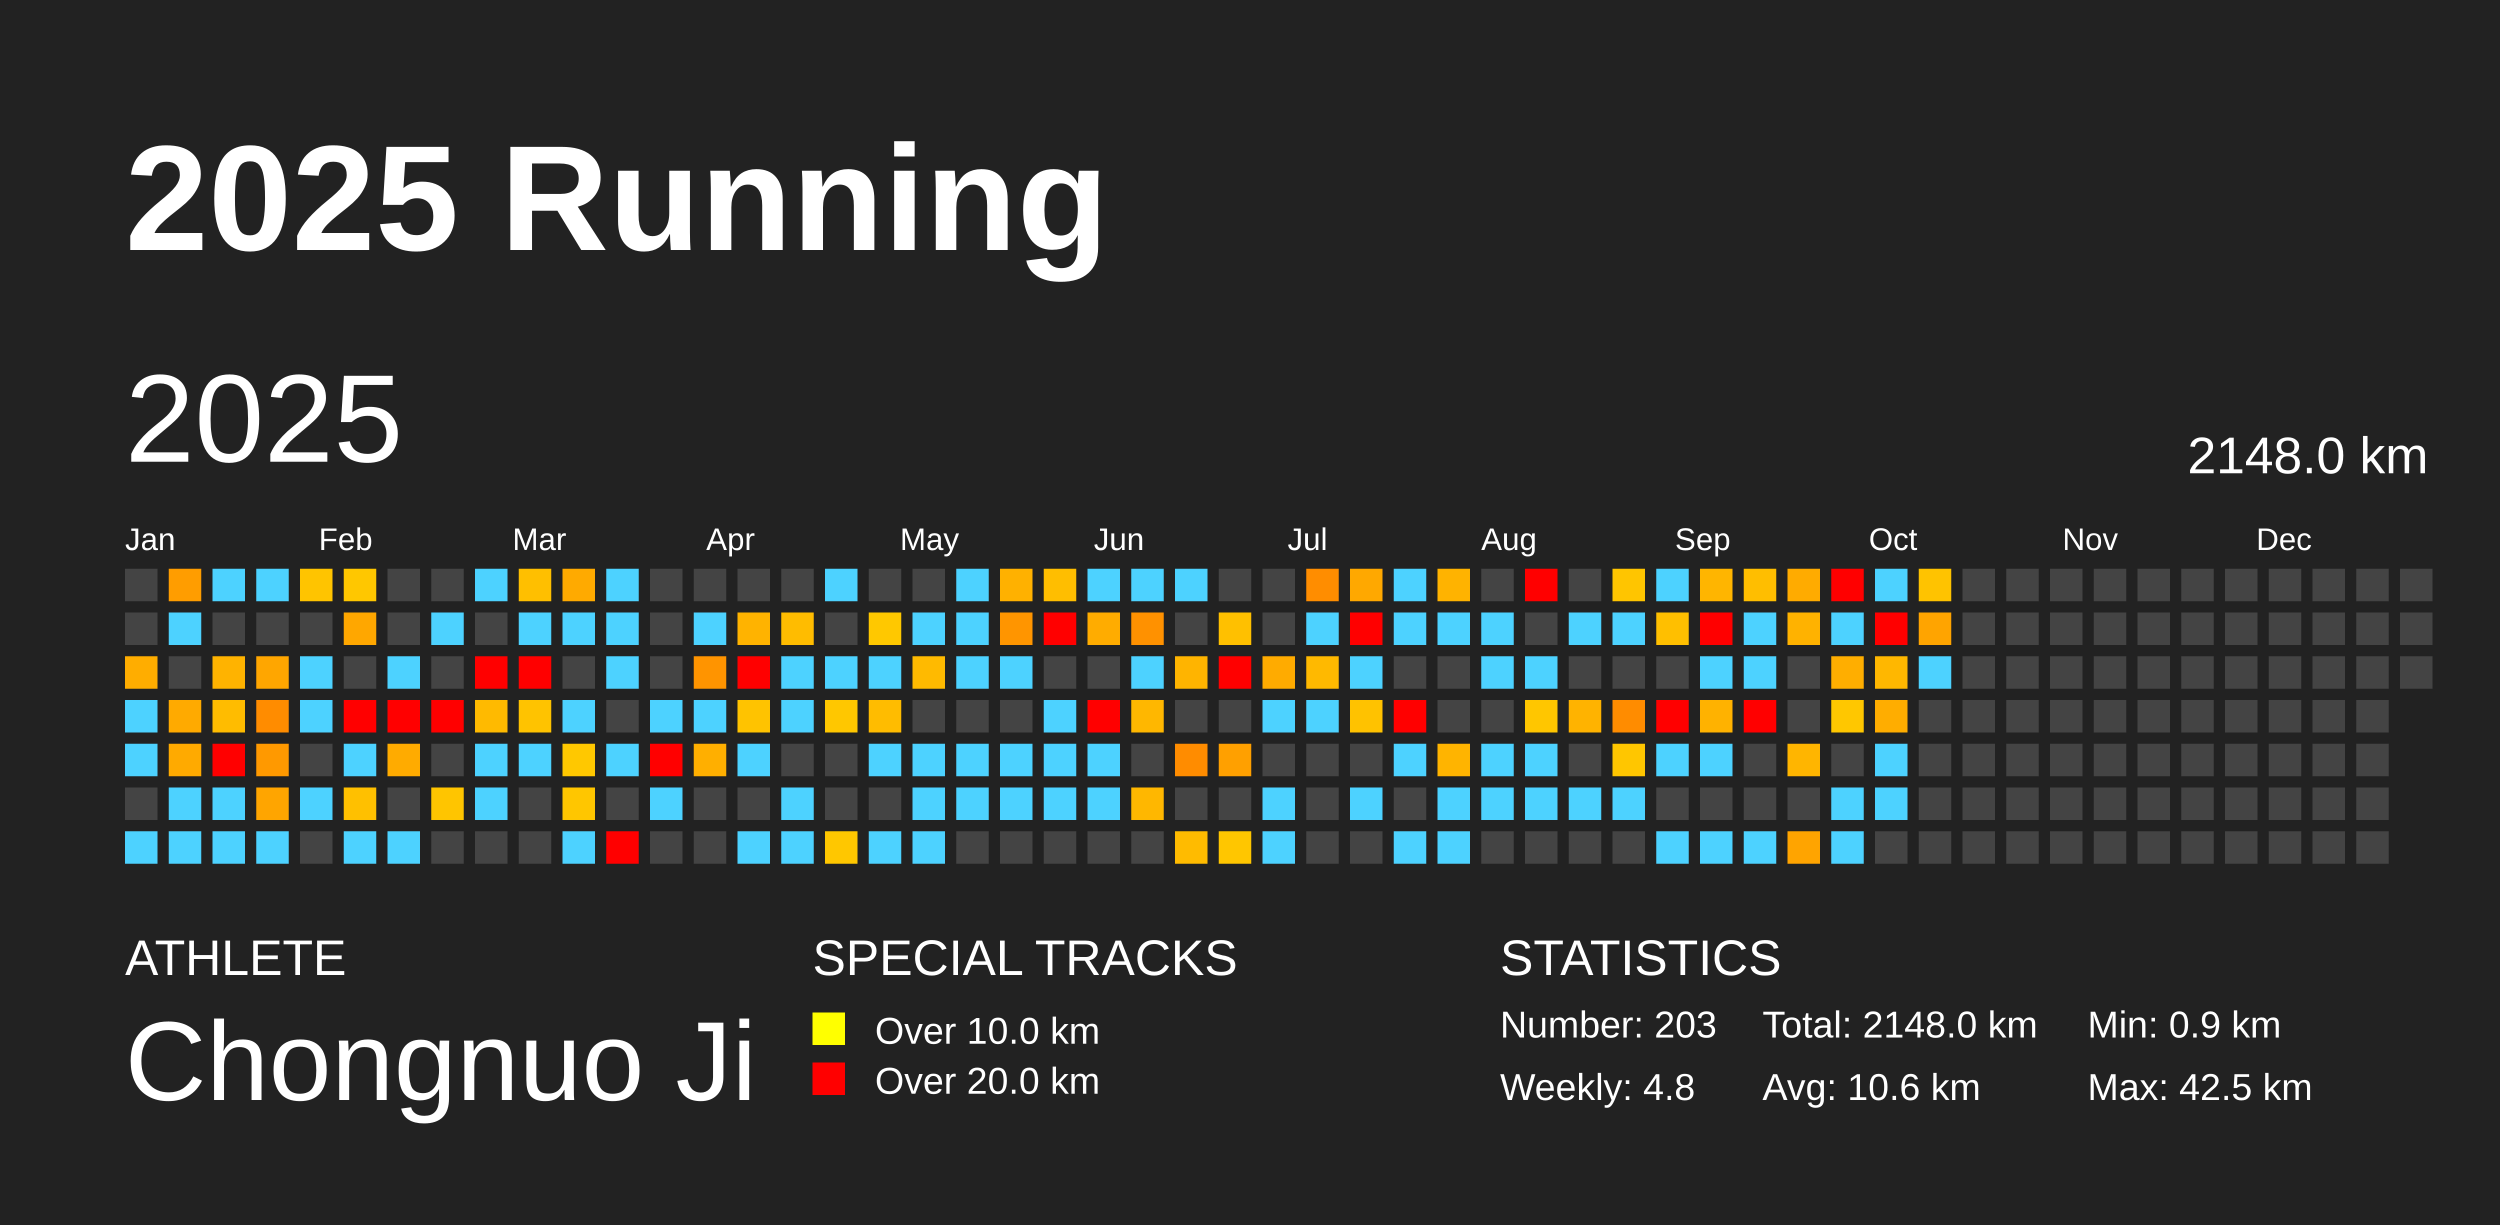
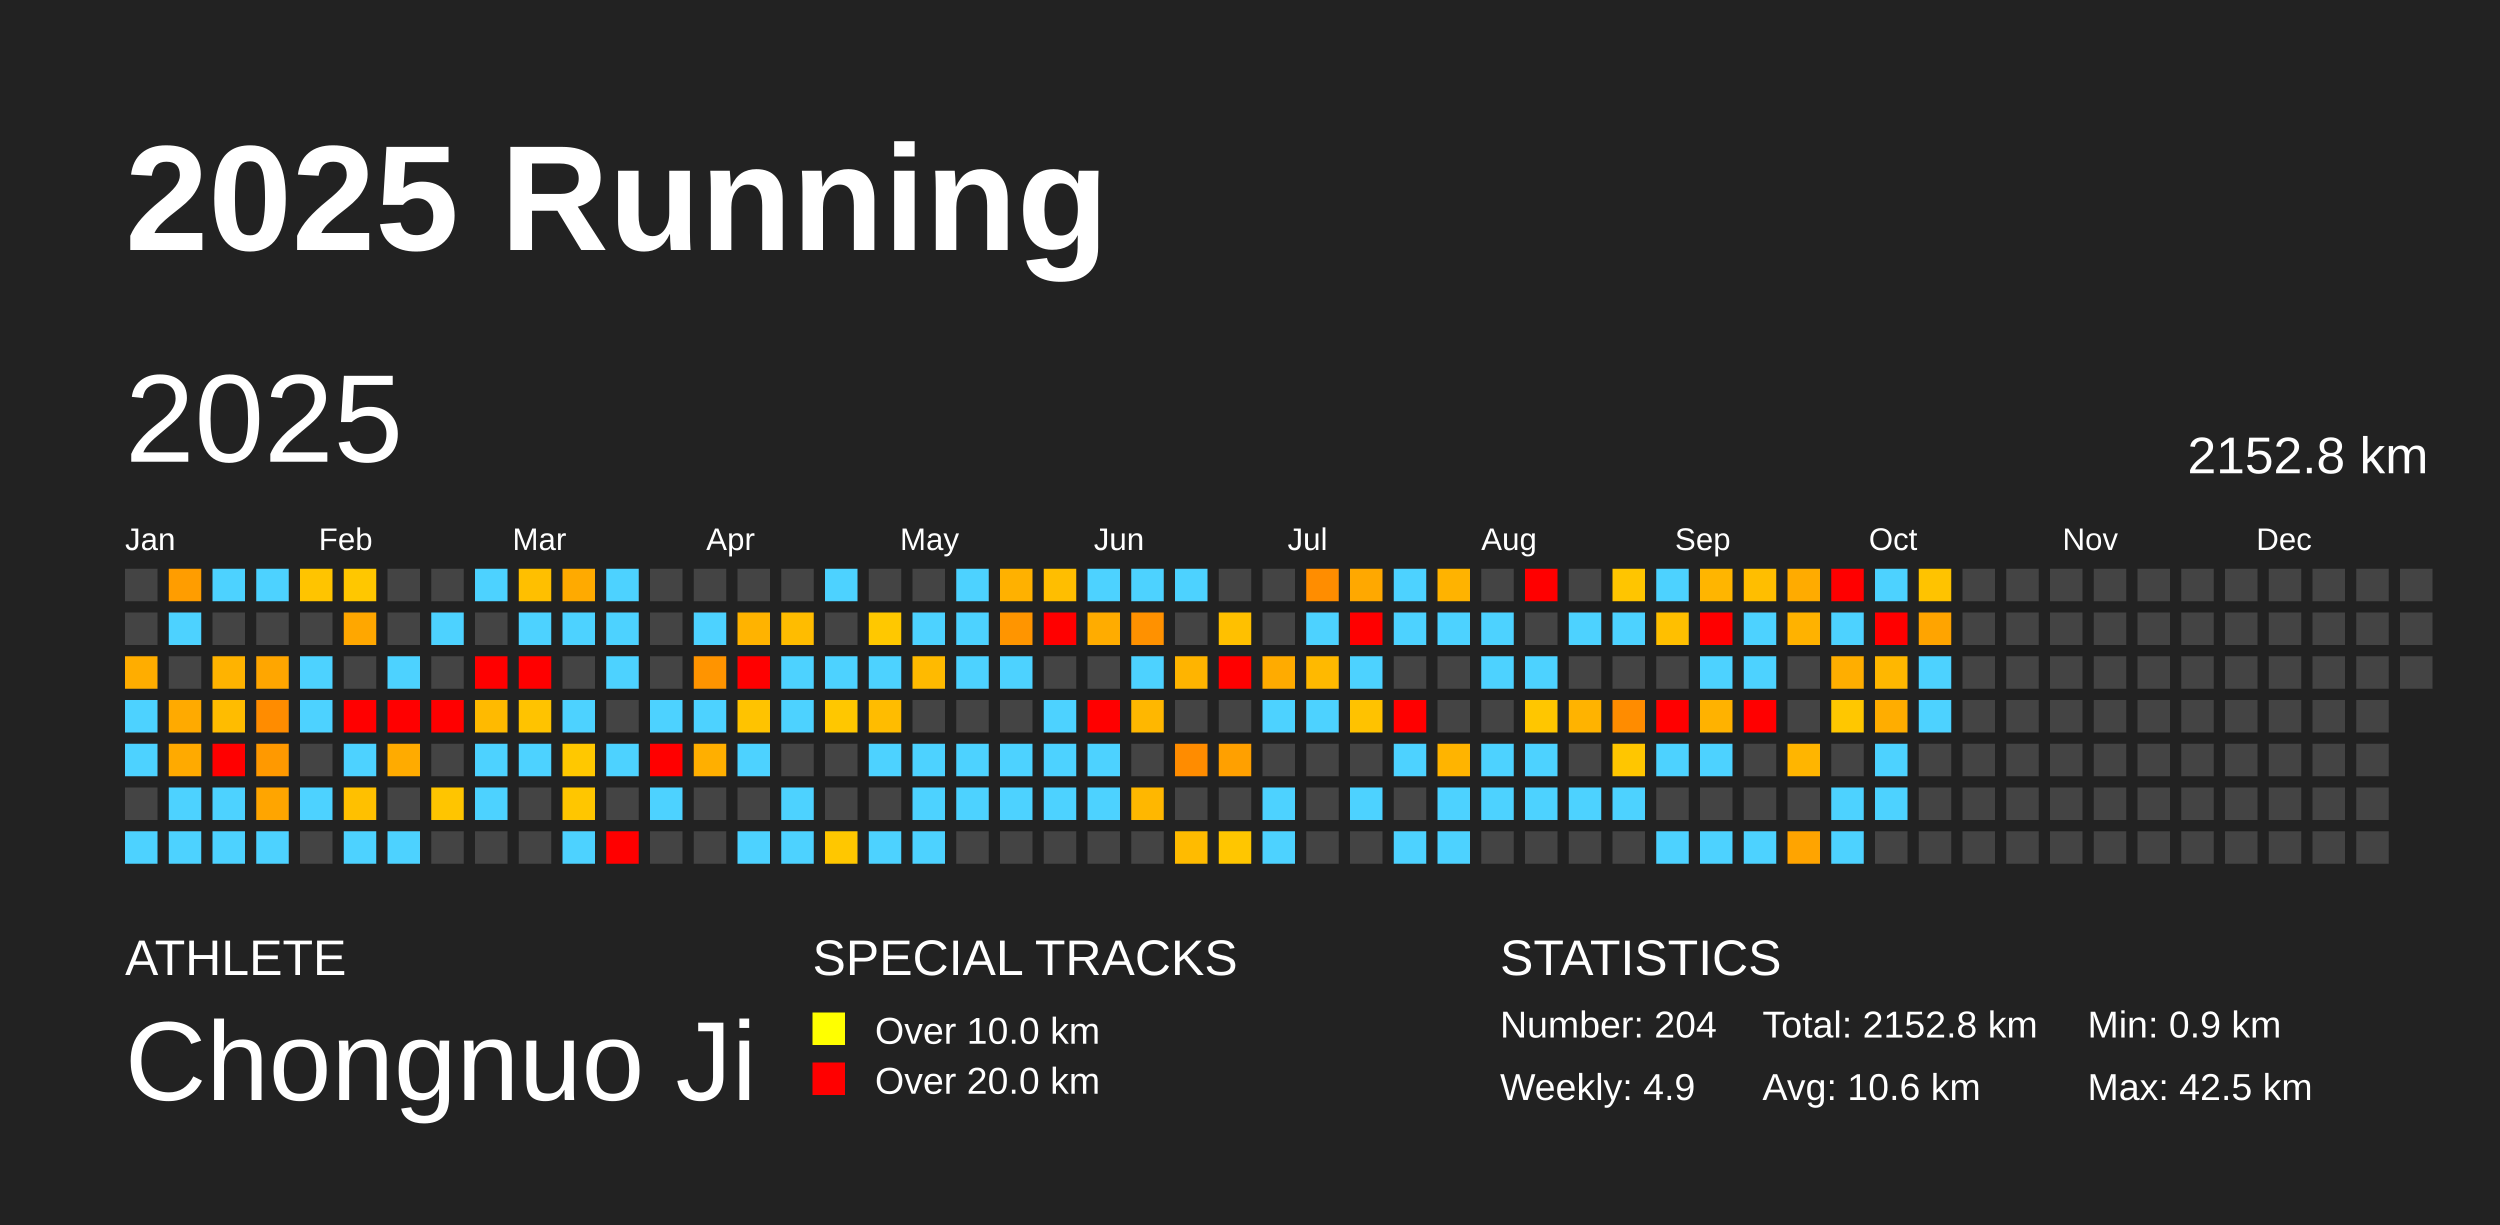
<svg xmlns="http://www.w3.org/2000/svg" baseProfile="full" height="98mm" version="1.1" viewBox="0,0,200,98" width="200mm">
  <defs />
  <rect fill="#222222" height="98" width="200" x="0" y="0" />
  <text fill="#FFFFFF" style="font-size:12px; font-family:Arial; font-weight:bold;" x="10" y="20">2025 Running</text>
  <text fill="#FFFFFF" style="font-size:4px; font-family:Arial" x="10" y="78">ATHLETE</text>
  <text fill="#FFFFFF" style="font-size:9px; font-family:Arial" x="10" y="88">Chongnuo Ji</text>
  <text fill="#FFFFFF" style="font-size:4px; font-family:Arial" x="65" y="78">SPECIAL TRACKS</text>
  <rect fill="yellow" height="2.6" width="2.6" x="65" y="81" />
  <text fill="#FFFFFF" style="font-size:3px; font-family:Arial" x="70" y="83.5">Over 10.0 km</text>
  <rect fill="red" height="2.6" width="2.6" x="65" y="85" />
  <text fill="#FFFFFF" style="font-size:3px; font-family:Arial" x="70" y="87.5">Over 20.0 km</text>
  <text fill="#FFFFFF" style="font-size:4px; font-family:Arial" x="120" y="78">STATISTICS</text>
-   <text fill="#FFFFFF" style="font-size:3px; font-family:Arial" x="120" y="83">Number: 203</text>
-   <text fill="#FFFFFF" style="font-size:3px; font-family:Arial" x="120" y="88">Weekly: 4.8</text>
-   <text fill="#FFFFFF" style="font-size:3px; font-family:Arial" x="141" y="83">Total: 2148.0 km</text>
+   <text fill="#FFFFFF" style="font-size:3px; font-family:Arial" x="120" y="83">Number: 204</text>
+   <text fill="#FFFFFF" style="font-size:3px; font-family:Arial" x="120" y="88">Weekly: 4.9</text>
+   <text fill="#FFFFFF" style="font-size:3px; font-family:Arial" x="141" y="83">Total: 2152.8 km</text>
  <text fill="#FFFFFF" style="font-size:3px; font-family:Arial" x="141" y="88">Avg: 10.6 km</text>
  <text fill="#FFFFFF" style="font-size:3px; font-family:Arial" x="167" y="83">Min: 0.9 km</text>
  <text fill="#FFFFFF" style="font-size:3px; font-family:Arial" x="167" y="88">Max: 42.5 km</text>
  <text dominant-baseline="hanging" fill="#FFFFFF" style="font-size:10.0px; font-family:Arial;" x="10" y="30">2025</text>
-   <text dominant-baseline="hanging" fill="#FFFFFF" style="font-size:4.125px; font-family:Arial;" x="175" y="35">2148.0 km</text>
+   <text dominant-baseline="hanging" fill="#FFFFFF" style="font-size:4.125px; font-family:Arial;" x="175" y="35">2152.8 km</text>
  <text fill="#FFFFFF" style="font-size:2.5px; font-family:Arial" x="10.0" y="44">Jan</text>
  <text fill="#FFFFFF" style="font-size:2.5px; font-family:Arial" x="25.5" y="44">Feb</text>
  <text fill="#FFFFFF" style="font-size:2.5px; font-family:Arial" x="41.0" y="44">Mar</text>
  <text fill="#FFFFFF" style="font-size:2.5px; font-family:Arial" x="56.5" y="44">Apr</text>
  <text fill="#FFFFFF" style="font-size:2.5px; font-family:Arial" x="72.0" y="44">May</text>
  <text fill="#FFFFFF" style="font-size:2.5px; font-family:Arial" x="87.5" y="44">Jun</text>
  <text fill="#FFFFFF" style="font-size:2.5px; font-family:Arial" x="103.0" y="44">Jul</text>
  <text fill="#FFFFFF" style="font-size:2.5px; font-family:Arial" x="118.5" y="44">Aug</text>
  <text fill="#FFFFFF" style="font-size:2.5px; font-family:Arial" x="134.0" y="44">Sep</text>
  <text fill="#FFFFFF" style="font-size:2.5px; font-family:Arial" x="149.5" y="44">Oct</text>
  <text fill="#FFFFFF" style="font-size:2.5px; font-family:Arial" x="165.0" y="44">Nov</text>
  <text fill="#FFFFFF" style="font-size:2.5px; font-family:Arial" x="180.5" y="44">Dec</text>
  <rect fill="#444444" height="2.6" width="2.6" x="10.0" y="45.5" />
  <rect fill="#444444" height="2.6" width="2.6" x="10.0" y="49.0" />
  <rect fill="#ffad00" height="2.6" width="2.6" x="10.0" y="52.5" />
  <rect fill="#4dd2ff" height="2.6" width="2.6" x="10.0" y="56.0" />
  <rect fill="#4dd2ff" height="2.6" width="2.6" x="10.0" y="59.5" />
  <rect fill="#444444" height="2.6" width="2.6" x="10.0" y="63.0" />
  <rect fill="#4dd2ff" height="2.6" width="2.6" x="10.0" y="66.5" />
  <rect fill="#ff9d00" height="2.6" width="2.6" x="13.5" y="45.5" />
  <rect fill="#4dd2ff" height="2.6" width="2.6" x="13.5" y="49.0" />
  <rect fill="#444444" height="2.6" width="2.6" x="13.5" y="52.5" />
  <rect fill="#ffaa00" height="2.6" width="2.6" x="13.5" y="56.0" />
  <rect fill="#ffaa00" height="2.6" width="2.6" x="13.5" y="59.5" />
  <rect fill="#4dd2ff" height="2.6" width="2.6" x="13.5" y="63.0" />
  <rect fill="#4dd2ff" height="2.6" width="2.6" x="13.5" y="66.5" />
  <rect fill="#4dd2ff" height="2.6" width="2.6" x="17.0" y="45.5" />
  <rect fill="#444444" height="2.6" width="2.6" x="17.0" y="49.0" />
  <rect fill="#ffb300" height="2.6" width="2.6" x="17.0" y="52.5" />
  <rect fill="#ffbc00" height="2.6" width="2.6" x="17.0" y="56.0" />
  <rect fill="red" height="2.6" width="2.6" x="17.0" y="59.5" />
  <rect fill="#4dd2ff" height="2.6" width="2.6" x="17.0" y="63.0" />
  <rect fill="#4dd2ff" height="2.6" width="2.6" x="17.0" y="66.5" />
  <rect fill="#4dd2ff" height="2.6" width="2.6" x="20.5" y="45.5" />
  <rect fill="#444444" height="2.6" width="2.6" x="20.5" y="49.0" />
  <rect fill="#ffa600" height="2.6" width="2.6" x="20.5" y="52.5" />
  <rect fill="#ff8c00" height="2.6" width="2.6" x="20.5" y="56.0" />
  <rect fill="#ff9900" height="2.6" width="2.6" x="20.5" y="59.5" />
  <rect fill="#ffa500" height="2.6" width="2.6" x="20.5" y="63.0" />
  <rect fill="#4dd2ff" height="2.6" width="2.6" x="20.5" y="66.5" />
  <rect fill="#ffc400" height="2.6" width="2.6" x="24.0" y="45.5" />
  <rect fill="#444444" height="2.6" width="2.6" x="24.0" y="49.0" />
  <rect fill="#4dd2ff" height="2.6" width="2.6" x="24.0" y="52.5" />
  <rect fill="#4dd2ff" height="2.6" width="2.6" x="24.0" y="56.0" />
  <rect fill="#444444" height="2.6" width="2.6" x="24.0" y="59.5" />
  <rect fill="#4dd2ff" height="2.6" width="2.6" x="24.0" y="63.0" />
  <rect fill="#444444" height="2.6" width="2.6" x="24.0" y="66.5" />
  <rect fill="#ffc700" height="2.6" width="2.6" x="27.5" y="45.5" />
  <rect fill="#ffa700" height="2.6" width="2.6" x="27.5" y="49.0" />
  <rect fill="#444444" height="2.6" width="2.6" x="27.5" y="52.5" />
  <rect fill="red" height="2.6" width="2.6" x="27.5" y="56.0" />
  <rect fill="#4dd2ff" height="2.6" width="2.6" x="27.5" y="59.5" />
  <rect fill="#ffc000" height="2.6" width="2.6" x="27.5" y="63.0" />
  <rect fill="#4dd2ff" height="2.6" width="2.6" x="27.5" y="66.5" />
  <rect fill="#444444" height="2.6" width="2.6" x="31.0" y="45.5" />
  <rect fill="#444444" height="2.6" width="2.6" x="31.0" y="49.0" />
  <rect fill="#4dd2ff" height="2.6" width="2.6" x="31.0" y="52.5" />
  <rect fill="red" height="2.6" width="2.6" x="31.0" y="56.0" />
  <rect fill="#ffab00" height="2.6" width="2.6" x="31.0" y="59.5" />
  <rect fill="#444444" height="2.6" width="2.6" x="31.0" y="63.0" />
  <rect fill="#4dd2ff" height="2.6" width="2.6" x="31.0" y="66.5" />
  <rect fill="#444444" height="2.6" width="2.6" x="34.5" y="45.5" />
  <rect fill="#4dd2ff" height="2.6" width="2.6" x="34.5" y="49.0" />
  <rect fill="#444444" height="2.6" width="2.6" x="34.5" y="52.5" />
  <rect fill="red" height="2.6" width="2.6" x="34.5" y="56.0" />
  <rect fill="#444444" height="2.6" width="2.6" x="34.5" y="59.5" />
  <rect fill="#ffc500" height="2.6" width="2.6" x="34.5" y="63.0" />
  <rect fill="#444444" height="2.6" width="2.6" x="34.5" y="66.5" />
  <rect fill="#4dd2ff" height="2.6" width="2.6" x="38.0" y="45.5" />
  <rect fill="#444444" height="2.6" width="2.6" x="38.0" y="49.0" />
  <rect fill="red" height="2.6" width="2.6" x="38.0" y="52.5" />
  <rect fill="#ffba00" height="2.6" width="2.6" x="38.0" y="56.0" />
  <rect fill="#4dd2ff" height="2.6" width="2.6" x="38.0" y="59.5" />
  <rect fill="#4dd2ff" height="2.6" width="2.6" x="38.0" y="63.0" />
  <rect fill="#444444" height="2.6" width="2.6" x="38.0" y="66.5" />
  <rect fill="#ffbf00" height="2.6" width="2.6" x="41.5" y="45.5" />
  <rect fill="#4dd2ff" height="2.6" width="2.6" x="41.5" y="49.0" />
  <rect fill="red" height="2.6" width="2.6" x="41.5" y="52.5" />
  <rect fill="#ffc300" height="2.6" width="2.6" x="41.5" y="56.0" />
  <rect fill="#4dd2ff" height="2.6" width="2.6" x="41.5" y="59.5" />
  <rect fill="#444444" height="2.6" width="2.6" x="41.5" y="63.0" />
  <rect fill="#444444" height="2.6" width="2.6" x="41.5" y="66.5" />
  <rect fill="#ffaa00" height="2.6" width="2.6" x="45.0" y="45.5" />
  <rect fill="#4dd2ff" height="2.6" width="2.6" x="45.0" y="49.0" />
  <rect fill="#444444" height="2.6" width="2.6" x="45.0" y="52.5" />
  <rect fill="#4dd2ff" height="2.6" width="2.6" x="45.0" y="56.0" />
  <rect fill="#ffc800" height="2.6" width="2.6" x="45.0" y="59.5" />
  <rect fill="#ffc600" height="2.6" width="2.6" x="45.0" y="63.0" />
  <rect fill="#4dd2ff" height="2.6" width="2.6" x="45.0" y="66.5" />
  <rect fill="#4dd2ff" height="2.6" width="2.6" x="48.5" y="45.5" />
  <rect fill="#4dd2ff" height="2.6" width="2.6" x="48.5" y="49.0" />
  <rect fill="#4dd2ff" height="2.6" width="2.6" x="48.5" y="52.5" />
  <rect fill="#444444" height="2.6" width="2.6" x="48.5" y="56.0" />
  <rect fill="#4dd2ff" height="2.6" width="2.6" x="48.5" y="59.5" />
  <rect fill="#444444" height="2.6" width="2.6" x="48.5" y="63.0" />
  <rect fill="red" height="2.6" width="2.6" x="48.5" y="66.5" />
  <rect fill="#444444" height="2.6" width="2.6" x="52.0" y="45.5" />
  <rect fill="#444444" height="2.6" width="2.6" x="52.0" y="49.0" />
  <rect fill="#444444" height="2.6" width="2.6" x="52.0" y="52.5" />
  <rect fill="#4dd2ff" height="2.6" width="2.6" x="52.0" y="56.0" />
  <rect fill="red" height="2.6" width="2.6" x="52.0" y="59.5" />
  <rect fill="#4dd2ff" height="2.6" width="2.6" x="52.0" y="63.0" />
  <rect fill="#444444" height="2.6" width="2.6" x="52.0" y="66.5" />
  <rect fill="#444444" height="2.6" width="2.6" x="55.5" y="45.5" />
  <rect fill="#4dd2ff" height="2.6" width="2.6" x="55.5" y="49.0" />
  <rect fill="#ff9400" height="2.6" width="2.6" x="55.5" y="52.5" />
  <rect fill="#4dd2ff" height="2.6" width="2.6" x="55.5" y="56.0" />
  <rect fill="#ffaf00" height="2.6" width="2.6" x="55.5" y="59.5" />
  <rect fill="#444444" height="2.6" width="2.6" x="55.5" y="63.0" />
  <rect fill="#444444" height="2.6" width="2.6" x="55.5" y="66.5" />
  <rect fill="#444444" height="2.6" width="2.6" x="59.0" y="45.5" />
  <rect fill="#ffb300" height="2.6" width="2.6" x="59.0" y="49.0" />
  <rect fill="red" height="2.6" width="2.6" x="59.0" y="52.5" />
  <rect fill="#ffc300" height="2.6" width="2.6" x="59.0" y="56.0" />
  <rect fill="#4dd2ff" height="2.6" width="2.6" x="59.0" y="59.5" />
  <rect fill="#444444" height="2.6" width="2.6" x="59.0" y="63.0" />
  <rect fill="#4dd2ff" height="2.6" width="2.6" x="59.0" y="66.5" />
  <rect fill="#444444" height="2.6" width="2.6" x="62.5" y="45.5" />
  <rect fill="#ffbc00" height="2.6" width="2.6" x="62.5" y="49.0" />
  <rect fill="#4dd2ff" height="2.6" width="2.6" x="62.5" y="52.5" />
  <rect fill="#4dd2ff" height="2.6" width="2.6" x="62.5" y="56.0" />
  <rect fill="#444444" height="2.6" width="2.6" x="62.5" y="59.5" />
  <rect fill="#4dd2ff" height="2.6" width="2.6" x="62.5" y="63.0" />
  <rect fill="#4dd2ff" height="2.6" width="2.6" x="62.5" y="66.5" />
  <rect fill="#4dd2ff" height="2.6" width="2.6" x="66.0" y="45.5" />
  <rect fill="#444444" height="2.6" width="2.6" x="66.0" y="49.0" />
  <rect fill="#4dd2ff" height="2.6" width="2.6" x="66.0" y="52.5" />
  <rect fill="#ffc700" height="2.6" width="2.6" x="66.0" y="56.0" />
  <rect fill="#444444" height="2.6" width="2.6" x="66.0" y="59.5" />
  <rect fill="#444444" height="2.6" width="2.6" x="66.0" y="63.0" />
  <rect fill="#ffc700" height="2.6" width="2.6" x="66.0" y="66.5" />
  <rect fill="#444444" height="2.6" width="2.6" x="69.5" y="45.5" />
  <rect fill="#ffc800" height="2.6" width="2.6" x="69.5" y="49.0" />
  <rect fill="#4dd2ff" height="2.6" width="2.6" x="69.5" y="52.5" />
  <rect fill="#ffbc00" height="2.6" width="2.6" x="69.5" y="56.0" />
  <rect fill="#4dd2ff" height="2.6" width="2.6" x="69.5" y="59.5" />
  <rect fill="#444444" height="2.6" width="2.6" x="69.5" y="63.0" />
  <rect fill="#4dd2ff" height="2.6" width="2.6" x="69.5" y="66.5" />
  <rect fill="#444444" height="2.6" width="2.6" x="73.0" y="45.5" />
  <rect fill="#4dd2ff" height="2.6" width="2.6" x="73.0" y="49.0" />
  <rect fill="#ffba00" height="2.6" width="2.6" x="73.0" y="52.5" />
  <rect fill="#444444" height="2.6" width="2.6" x="73.0" y="56.0" />
  <rect fill="#4dd2ff" height="2.6" width="2.6" x="73.0" y="59.5" />
  <rect fill="#4dd2ff" height="2.6" width="2.6" x="73.0" y="63.0" />
  <rect fill="#4dd2ff" height="2.6" width="2.6" x="73.0" y="66.5" />
  <rect fill="#4dd2ff" height="2.6" width="2.6" x="76.5" y="45.5" />
  <rect fill="#4dd2ff" height="2.6" width="2.6" x="76.5" y="49.0" />
  <rect fill="#4dd2ff" height="2.6" width="2.6" x="76.5" y="52.5" />
  <rect fill="#444444" height="2.6" width="2.6" x="76.5" y="56.0" />
  <rect fill="#4dd2ff" height="2.6" width="2.6" x="76.5" y="59.5" />
  <rect fill="#4dd2ff" height="2.6" width="2.6" x="76.5" y="63.0" />
  <rect fill="#444444" height="2.6" width="2.6" x="76.5" y="66.5" />
  <rect fill="#ffb100" height="2.6" width="2.6" x="80.0" y="45.5" />
  <rect fill="#ff9500" height="2.6" width="2.6" x="80.0" y="49.0" />
  <rect fill="#4dd2ff" height="2.6" width="2.6" x="80.0" y="52.5" />
  <rect fill="#444444" height="2.6" width="2.6" x="80.0" y="56.0" />
  <rect fill="#4dd2ff" height="2.6" width="2.6" x="80.0" y="59.5" />
  <rect fill="#4dd2ff" height="2.6" width="2.6" x="80.0" y="63.0" />
  <rect fill="#444444" height="2.6" width="2.6" x="80.0" y="66.5" />
  <rect fill="#ffbe00" height="2.6" width="2.6" x="83.5" y="45.5" />
  <rect fill="red" height="2.6" width="2.6" x="83.5" y="49.0" />
  <rect fill="#444444" height="2.6" width="2.6" x="83.5" y="52.5" />
  <rect fill="#4dd2ff" height="2.6" width="2.6" x="83.5" y="56.0" />
  <rect fill="#4dd2ff" height="2.6" width="2.6" x="83.5" y="59.5" />
  <rect fill="#4dd2ff" height="2.6" width="2.6" x="83.5" y="63.0" />
  <rect fill="#444444" height="2.6" width="2.6" x="83.5" y="66.5" />
  <rect fill="#4dd2ff" height="2.6" width="2.6" x="87.0" y="45.5" />
  <rect fill="#ffac00" height="2.6" width="2.6" x="87.0" y="49.0" />
  <rect fill="#444444" height="2.6" width="2.6" x="87.0" y="52.5" />
  <rect fill="red" height="2.6" width="2.6" x="87.0" y="56.0" />
  <rect fill="#4dd2ff" height="2.6" width="2.6" x="87.0" y="59.5" />
  <rect fill="#4dd2ff" height="2.6" width="2.6" x="87.0" y="63.0" />
  <rect fill="#444444" height="2.6" width="2.6" x="87.0" y="66.5" />
  <rect fill="#4dd2ff" height="2.6" width="2.6" x="90.5" y="45.5" />
  <rect fill="#ff9100" height="2.6" width="2.6" x="90.5" y="49.0" />
  <rect fill="#4dd2ff" height="2.6" width="2.6" x="90.5" y="52.5" />
  <rect fill="#ffb700" height="2.6" width="2.6" x="90.5" y="56.0" />
  <rect fill="#444444" height="2.6" width="2.6" x="90.5" y="59.5" />
  <rect fill="#ffb700" height="2.6" width="2.6" x="90.5" y="63.0" />
  <rect fill="#444444" height="2.6" width="2.6" x="90.5" y="66.5" />
  <rect fill="#4dd2ff" height="2.6" width="2.6" x="94.0" y="45.5" />
  <rect fill="#444444" height="2.6" width="2.6" x="94.0" y="49.0" />
  <rect fill="#ffb400" height="2.6" width="2.6" x="94.0" y="52.5" />
  <rect fill="#444444" height="2.6" width="2.6" x="94.0" y="56.0" />
  <rect fill="#ff8c00" height="2.6" width="2.6" x="94.0" y="59.5" />
  <rect fill="#444444" height="2.6" width="2.6" x="94.0" y="63.0" />
  <rect fill="#ffbb00" height="2.6" width="2.6" x="94.0" y="66.5" />
  <rect fill="#444444" height="2.6" width="2.6" x="97.5" y="45.5" />
  <rect fill="#ffc000" height="2.6" width="2.6" x="97.5" y="49.0" />
  <rect fill="red" height="2.6" width="2.6" x="97.5" y="52.5" />
  <rect fill="#444444" height="2.6" width="2.6" x="97.5" y="56.0" />
  <rect fill="#ffa000" height="2.6" width="2.6" x="97.5" y="59.5" />
  <rect fill="#444444" height="2.6" width="2.6" x="97.5" y="63.0" />
  <rect fill="#ffc600" height="2.6" width="2.6" x="97.5" y="66.5" />
  <rect fill="#444444" height="2.6" width="2.6" x="101.0" y="45.5" />
  <rect fill="#444444" height="2.6" width="2.6" x="101.0" y="49.0" />
  <rect fill="#ffab00" height="2.6" width="2.6" x="101.0" y="52.5" />
  <rect fill="#4dd2ff" height="2.6" width="2.6" x="101.0" y="56.0" />
  <rect fill="#444444" height="2.6" width="2.6" x="101.0" y="59.5" />
  <rect fill="#4dd2ff" height="2.6" width="2.6" x="101.0" y="63.0" />
  <rect fill="#4dd2ff" height="2.6" width="2.6" x="101.0" y="66.5" />
  <rect fill="#ff8d00" height="2.6" width="2.6" x="104.5" y="45.5" />
  <rect fill="#4dd2ff" height="2.6" width="2.6" x="104.5" y="49.0" />
  <rect fill="#ffb900" height="2.6" width="2.6" x="104.5" y="52.5" />
  <rect fill="#4dd2ff" height="2.6" width="2.6" x="104.5" y="56.0" />
  <rect fill="#444444" height="2.6" width="2.6" x="104.5" y="59.5" />
  <rect fill="#444444" height="2.6" width="2.6" x="104.5" y="63.0" />
  <rect fill="#444444" height="2.6" width="2.6" x="104.5" y="66.5" />
  <rect fill="#ffa800" height="2.6" width="2.6" x="108.0" y="45.5" />
  <rect fill="red" height="2.6" width="2.6" x="108.0" y="49.0" />
  <rect fill="#4dd2ff" height="2.6" width="2.6" x="108.0" y="52.5" />
  <rect fill="#ffc200" height="2.6" width="2.6" x="108.0" y="56.0" />
  <rect fill="#444444" height="2.6" width="2.6" x="108.0" y="59.5" />
  <rect fill="#4dd2ff" height="2.6" width="2.6" x="108.0" y="63.0" />
  <rect fill="#444444" height="2.6" width="2.6" x="108.0" y="66.5" />
  <rect fill="#4dd2ff" height="2.6" width="2.6" x="111.5" y="45.5" />
  <rect fill="#4dd2ff" height="2.6" width="2.6" x="111.5" y="49.0" />
  <rect fill="#444444" height="2.6" width="2.6" x="111.5" y="52.5" />
  <rect fill="red" height="2.6" width="2.6" x="111.5" y="56.0" />
  <rect fill="#4dd2ff" height="2.6" width="2.6" x="111.5" y="59.5" />
  <rect fill="#444444" height="2.6" width="2.6" x="111.5" y="63.0" />
  <rect fill="#4dd2ff" height="2.6" width="2.6" x="111.5" y="66.5" />
  <rect fill="#ffb300" height="2.6" width="2.6" x="115.0" y="45.5" />
  <rect fill="#4dd2ff" height="2.6" width="2.6" x="115.0" y="49.0" />
  <rect fill="#444444" height="2.6" width="2.6" x="115.0" y="52.5" />
  <rect fill="#444444" height="2.6" width="2.6" x="115.0" y="56.0" />
  <rect fill="#ffb400" height="2.6" width="2.6" x="115.0" y="59.5" />
  <rect fill="#4dd2ff" height="2.6" width="2.6" x="115.0" y="63.0" />
  <rect fill="#4dd2ff" height="2.6" width="2.6" x="115.0" y="66.5" />
  <rect fill="#444444" height="2.6" width="2.6" x="118.5" y="45.5" />
  <rect fill="#4dd2ff" height="2.6" width="2.6" x="118.5" y="49.0" />
  <rect fill="#4dd2ff" height="2.6" width="2.6" x="118.5" y="52.5" />
  <rect fill="#444444" height="2.6" width="2.6" x="118.5" y="56.0" />
  <rect fill="#4dd2ff" height="2.6" width="2.6" x="118.5" y="59.5" />
  <rect fill="#4dd2ff" height="2.6" width="2.6" x="118.5" y="63.0" />
  <rect fill="#444444" height="2.6" width="2.6" x="118.5" y="66.5" />
  <rect fill="red" height="2.6" width="2.6" x="122.0" y="45.5" />
  <rect fill="#444444" height="2.6" width="2.6" x="122.0" y="49.0" />
  <rect fill="#4dd2ff" height="2.6" width="2.6" x="122.0" y="52.5" />
  <rect fill="#ffc600" height="2.6" width="2.6" x="122.0" y="56.0" />
  <rect fill="#4dd2ff" height="2.6" width="2.6" x="122.0" y="59.5" />
  <rect fill="#4dd2ff" height="2.6" width="2.6" x="122.0" y="63.0" />
  <rect fill="#444444" height="2.6" width="2.6" x="122.0" y="66.5" />
  <rect fill="#444444" height="2.6" width="2.6" x="125.5" y="45.5" />
  <rect fill="#4dd2ff" height="2.6" width="2.6" x="125.5" y="49.0" />
  <rect fill="#444444" height="2.6" width="2.6" x="125.5" y="52.5" />
  <rect fill="#ffb300" height="2.6" width="2.6" x="125.5" y="56.0" />
  <rect fill="#444444" height="2.6" width="2.6" x="125.5" y="59.5" />
  <rect fill="#4dd2ff" height="2.6" width="2.6" x="125.5" y="63.0" />
  <rect fill="#444444" height="2.6" width="2.6" x="125.5" y="66.5" />
  <rect fill="#ffc500" height="2.6" width="2.6" x="129.0" y="45.5" />
  <rect fill="#4dd2ff" height="2.6" width="2.6" x="129.0" y="49.0" />
  <rect fill="#444444" height="2.6" width="2.6" x="129.0" y="52.5" />
  <rect fill="#ff8c00" height="2.6" width="2.6" x="129.0" y="56.0" />
  <rect fill="#ffc600" height="2.6" width="2.6" x="129.0" y="59.5" />
  <rect fill="#4dd2ff" height="2.6" width="2.6" x="129.0" y="63.0" />
  <rect fill="#444444" height="2.6" width="2.6" x="129.0" y="66.5" />
  <rect fill="#4dd2ff" height="2.6" width="2.6" x="132.5" y="45.5" />
  <rect fill="#ffbf00" height="2.6" width="2.6" x="132.5" y="49.0" />
  <rect fill="#444444" height="2.6" width="2.6" x="132.5" y="52.5" />
  <rect fill="red" height="2.6" width="2.6" x="132.5" y="56.0" />
  <rect fill="#4dd2ff" height="2.6" width="2.6" x="132.5" y="59.5" />
  <rect fill="#444444" height="2.6" width="2.6" x="132.5" y="63.0" />
  <rect fill="#4dd2ff" height="2.6" width="2.6" x="132.5" y="66.5" />
  <rect fill="#ffb500" height="2.6" width="2.6" x="136.0" y="45.5" />
  <rect fill="red" height="2.6" width="2.6" x="136.0" y="49.0" />
  <rect fill="#4dd2ff" height="2.6" width="2.6" x="136.0" y="52.5" />
  <rect fill="#ffb200" height="2.6" width="2.6" x="136.0" y="56.0" />
  <rect fill="#4dd2ff" height="2.6" width="2.6" x="136.0" y="59.5" />
  <rect fill="#444444" height="2.6" width="2.6" x="136.0" y="63.0" />
  <rect fill="#4dd2ff" height="2.6" width="2.6" x="136.0" y="66.5" />
  <rect fill="#ffbe00" height="2.6" width="2.6" x="139.5" y="45.5" />
  <rect fill="#4dd2ff" height="2.6" width="2.6" x="139.5" y="49.0" />
  <rect fill="#4dd2ff" height="2.6" width="2.6" x="139.5" y="52.5" />
  <rect fill="red" height="2.6" width="2.6" x="139.5" y="56.0" />
  <rect fill="#444444" height="2.6" width="2.6" x="139.5" y="59.5" />
  <rect fill="#444444" height="2.6" width="2.6" x="139.5" y="63.0" />
  <rect fill="#4dd2ff" height="2.6" width="2.6" x="139.5" y="66.5" />
  <rect fill="#ffab00" height="2.6" width="2.6" x="143.0" y="45.5" />
  <rect fill="#ffb200" height="2.6" width="2.6" x="143.0" y="49.0" />
  <rect fill="#444444" height="2.6" width="2.6" x="143.0" y="52.5" />
  <rect fill="#444444" height="2.6" width="2.6" x="143.0" y="56.0" />
  <rect fill="#ffb500" height="2.6" width="2.6" x="143.0" y="59.5" />
  <rect fill="#444444" height="2.6" width="2.6" x="143.0" y="63.0" />
  <rect fill="#ffa400" height="2.6" width="2.6" x="143.0" y="66.5" />
  <rect fill="red" height="2.6" width="2.6" x="146.5" y="45.5" />
  <rect fill="#4dd2ff" height="2.6" width="2.6" x="146.5" y="49.0" />
  <rect fill="#ffae00" height="2.6" width="2.6" x="146.5" y="52.5" />
  <rect fill="#ffc700" height="2.6" width="2.6" x="146.5" y="56.0" />
  <rect fill="#444444" height="2.6" width="2.6" x="146.5" y="59.5" />
  <rect fill="#4dd2ff" height="2.6" width="2.6" x="146.5" y="63.0" />
  <rect fill="#4dd2ff" height="2.6" width="2.6" x="146.5" y="66.5" />
  <rect fill="#4dd2ff" height="2.6" width="2.6" x="150.0" y="45.5" />
  <rect fill="red" height="2.6" width="2.6" x="150.0" y="49.0" />
  <rect fill="#ffb700" height="2.6" width="2.6" x="150.0" y="52.5" />
  <rect fill="#ffad00" height="2.6" width="2.6" x="150.0" y="56.0" />
  <rect fill="#4dd2ff" height="2.6" width="2.6" x="150.0" y="59.5" />
  <rect fill="#4dd2ff" height="2.6" width="2.6" x="150.0" y="63.0" />
  <rect fill="#444444" height="2.6" width="2.6" x="150.0" y="66.5" />
  <rect fill="#ffc300" height="2.6" width="2.6" x="153.5" y="45.5" />
  <rect fill="#ffa400" height="2.6" width="2.6" x="153.5" y="49.0" />
  <rect fill="#4dd2ff" height="2.6" width="2.6" x="153.5" y="52.5" />
-   <rect fill="#444444" height="2.6" width="2.6" x="153.5" y="56.0" />
+   <rect fill="#4dd2ff" height="2.6" width="2.6" x="153.5" y="56.0" />
  <rect fill="#444444" height="2.6" width="2.6" x="153.5" y="59.5" />
  <rect fill="#444444" height="2.6" width="2.6" x="153.5" y="63.0" />
  <rect fill="#444444" height="2.6" width="2.6" x="153.5" y="66.5" />
  <rect fill="#444444" height="2.6" width="2.6" x="157.0" y="45.5" />
  <rect fill="#444444" height="2.6" width="2.6" x="157.0" y="49.0" />
  <rect fill="#444444" height="2.6" width="2.6" x="157.0" y="52.5" />
  <rect fill="#444444" height="2.6" width="2.6" x="157.0" y="56.0" />
  <rect fill="#444444" height="2.6" width="2.6" x="157.0" y="59.5" />
  <rect fill="#444444" height="2.6" width="2.6" x="157.0" y="63.0" />
  <rect fill="#444444" height="2.6" width="2.6" x="157.0" y="66.5" />
  <rect fill="#444444" height="2.6" width="2.6" x="160.5" y="45.5" />
  <rect fill="#444444" height="2.6" width="2.6" x="160.5" y="49.0" />
  <rect fill="#444444" height="2.6" width="2.6" x="160.5" y="52.5" />
  <rect fill="#444444" height="2.6" width="2.6" x="160.5" y="56.0" />
  <rect fill="#444444" height="2.6" width="2.6" x="160.5" y="59.5" />
  <rect fill="#444444" height="2.6" width="2.6" x="160.5" y="63.0" />
  <rect fill="#444444" height="2.6" width="2.6" x="160.5" y="66.5" />
  <rect fill="#444444" height="2.6" width="2.6" x="164.0" y="45.5" />
  <rect fill="#444444" height="2.6" width="2.6" x="164.0" y="49.0" />
  <rect fill="#444444" height="2.6" width="2.6" x="164.0" y="52.5" />
  <rect fill="#444444" height="2.6" width="2.6" x="164.0" y="56.0" />
  <rect fill="#444444" height="2.6" width="2.6" x="164.0" y="59.5" />
  <rect fill="#444444" height="2.6" width="2.6" x="164.0" y="63.0" />
  <rect fill="#444444" height="2.6" width="2.6" x="164.0" y="66.5" />
  <rect fill="#444444" height="2.6" width="2.6" x="167.5" y="45.5" />
  <rect fill="#444444" height="2.6" width="2.6" x="167.5" y="49.0" />
  <rect fill="#444444" height="2.6" width="2.6" x="167.5" y="52.5" />
  <rect fill="#444444" height="2.6" width="2.6" x="167.5" y="56.0" />
  <rect fill="#444444" height="2.6" width="2.6" x="167.5" y="59.5" />
  <rect fill="#444444" height="2.6" width="2.6" x="167.5" y="63.0" />
  <rect fill="#444444" height="2.6" width="2.6" x="167.5" y="66.5" />
  <rect fill="#444444" height="2.6" width="2.6" x="171.0" y="45.5" />
  <rect fill="#444444" height="2.6" width="2.6" x="171.0" y="49.0" />
  <rect fill="#444444" height="2.6" width="2.6" x="171.0" y="52.5" />
  <rect fill="#444444" height="2.6" width="2.6" x="171.0" y="56.0" />
  <rect fill="#444444" height="2.6" width="2.6" x="171.0" y="59.5" />
  <rect fill="#444444" height="2.6" width="2.6" x="171.0" y="63.0" />
  <rect fill="#444444" height="2.6" width="2.6" x="171.0" y="66.5" />
  <rect fill="#444444" height="2.6" width="2.6" x="174.5" y="45.5" />
  <rect fill="#444444" height="2.6" width="2.6" x="174.5" y="49.0" />
  <rect fill="#444444" height="2.6" width="2.6" x="174.5" y="52.5" />
  <rect fill="#444444" height="2.6" width="2.6" x="174.5" y="56.0" />
  <rect fill="#444444" height="2.6" width="2.6" x="174.5" y="59.5" />
  <rect fill="#444444" height="2.6" width="2.6" x="174.5" y="63.0" />
  <rect fill="#444444" height="2.6" width="2.6" x="174.5" y="66.5" />
  <rect fill="#444444" height="2.6" width="2.6" x="178.0" y="45.5" />
  <rect fill="#444444" height="2.6" width="2.6" x="178.0" y="49.0" />
  <rect fill="#444444" height="2.6" width="2.6" x="178.0" y="52.5" />
  <rect fill="#444444" height="2.6" width="2.6" x="178.0" y="56.0" />
  <rect fill="#444444" height="2.6" width="2.6" x="178.0" y="59.5" />
  <rect fill="#444444" height="2.6" width="2.6" x="178.0" y="63.0" />
  <rect fill="#444444" height="2.6" width="2.6" x="178.0" y="66.5" />
  <rect fill="#444444" height="2.6" width="2.6" x="181.5" y="45.5" />
  <rect fill="#444444" height="2.6" width="2.6" x="181.5" y="49.0" />
  <rect fill="#444444" height="2.6" width="2.6" x="181.5" y="52.5" />
  <rect fill="#444444" height="2.6" width="2.6" x="181.5" y="56.0" />
  <rect fill="#444444" height="2.6" width="2.6" x="181.5" y="59.5" />
  <rect fill="#444444" height="2.6" width="2.6" x="181.5" y="63.0" />
  <rect fill="#444444" height="2.6" width="2.6" x="181.5" y="66.5" />
  <rect fill="#444444" height="2.6" width="2.6" x="185.0" y="45.5" />
  <rect fill="#444444" height="2.6" width="2.6" x="185.0" y="49.0" />
  <rect fill="#444444" height="2.6" width="2.6" x="185.0" y="52.5" />
  <rect fill="#444444" height="2.6" width="2.6" x="185.0" y="56.0" />
  <rect fill="#444444" height="2.6" width="2.6" x="185.0" y="59.5" />
  <rect fill="#444444" height="2.6" width="2.6" x="185.0" y="63.0" />
  <rect fill="#444444" height="2.6" width="2.6" x="185.0" y="66.5" />
  <rect fill="#444444" height="2.6" width="2.6" x="188.5" y="45.5" />
  <rect fill="#444444" height="2.6" width="2.6" x="188.5" y="49.0" />
  <rect fill="#444444" height="2.6" width="2.6" x="188.5" y="52.5" />
  <rect fill="#444444" height="2.6" width="2.6" x="188.5" y="56.0" />
  <rect fill="#444444" height="2.6" width="2.6" x="188.5" y="59.5" />
  <rect fill="#444444" height="2.6" width="2.6" x="188.5" y="63.0" />
  <rect fill="#444444" height="2.6" width="2.6" x="188.5" y="66.5" />
  <rect fill="#444444" height="2.6" width="2.6" x="192.0" y="45.5" />
  <rect fill="#444444" height="2.6" width="2.6" x="192.0" y="49.0" />
  <rect fill="#444444" height="2.6" width="2.6" x="192.0" y="52.5" />
</svg>
